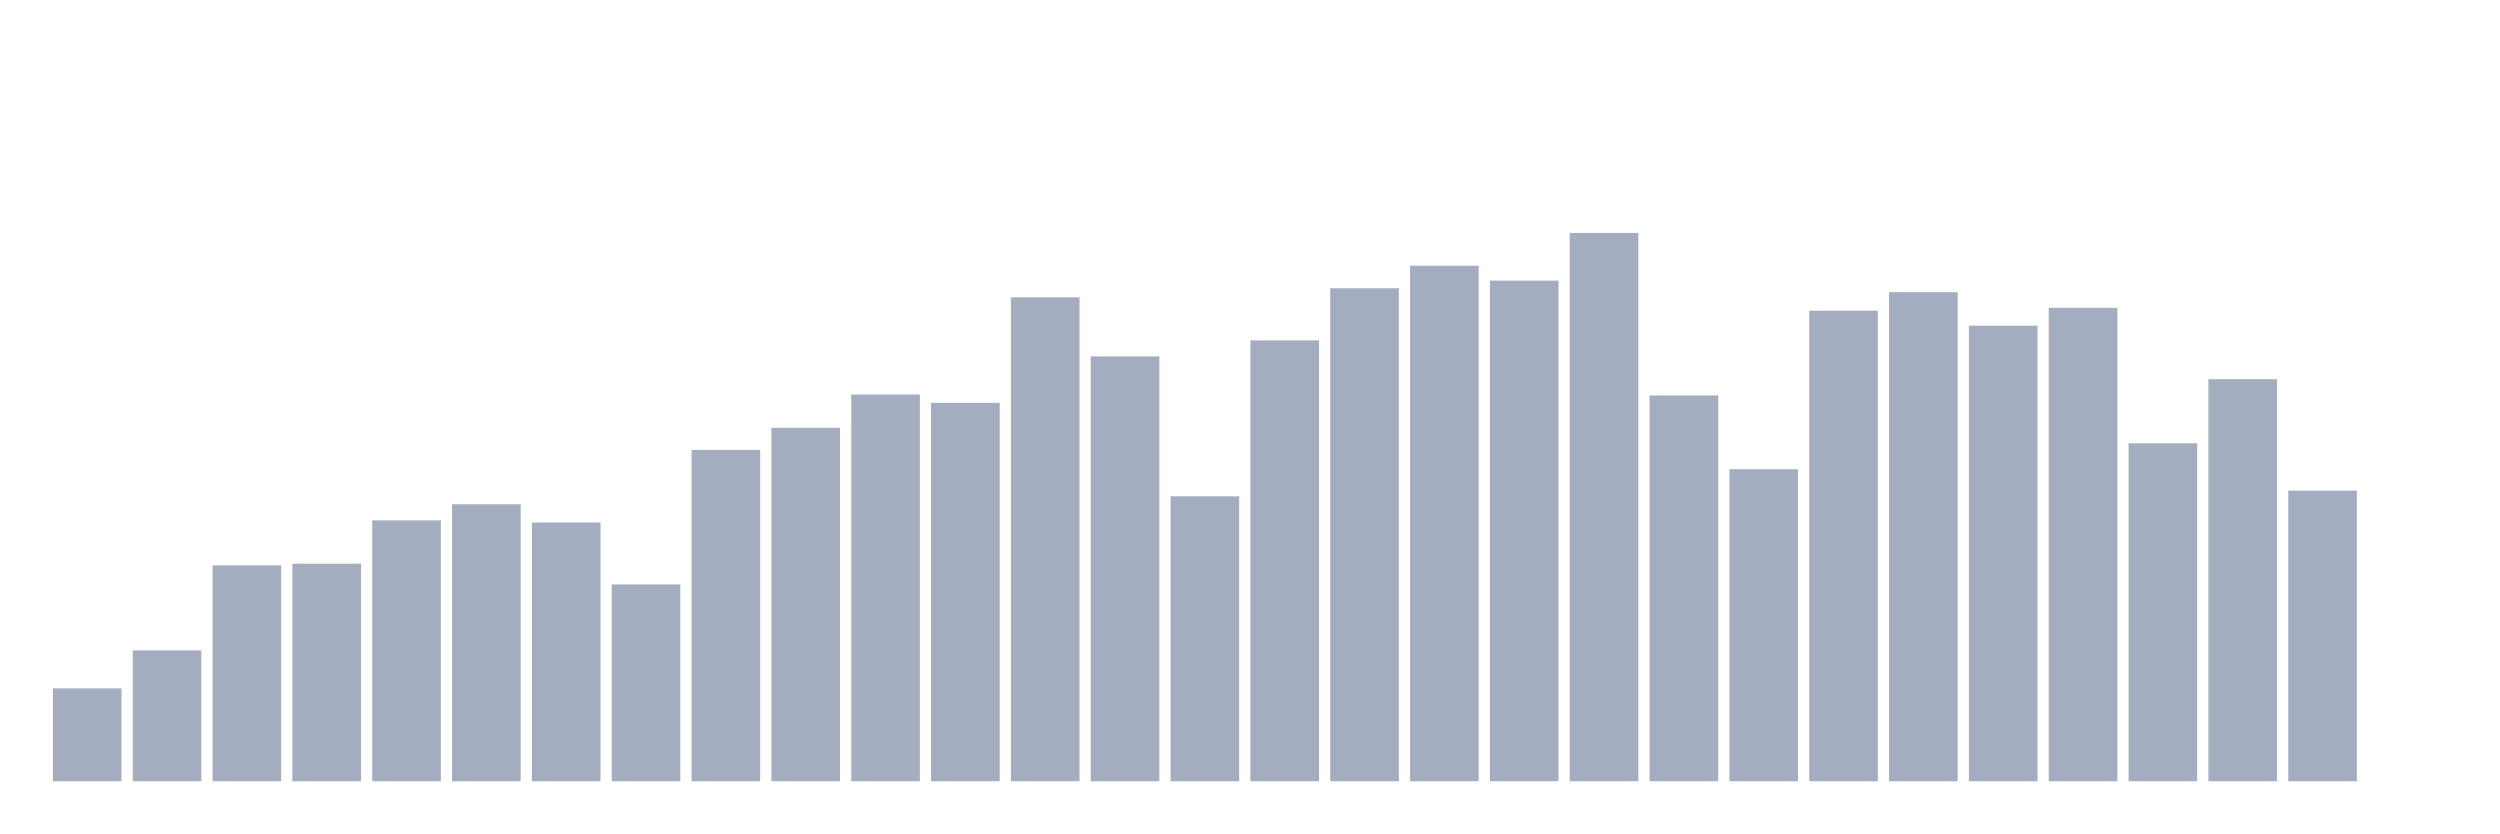
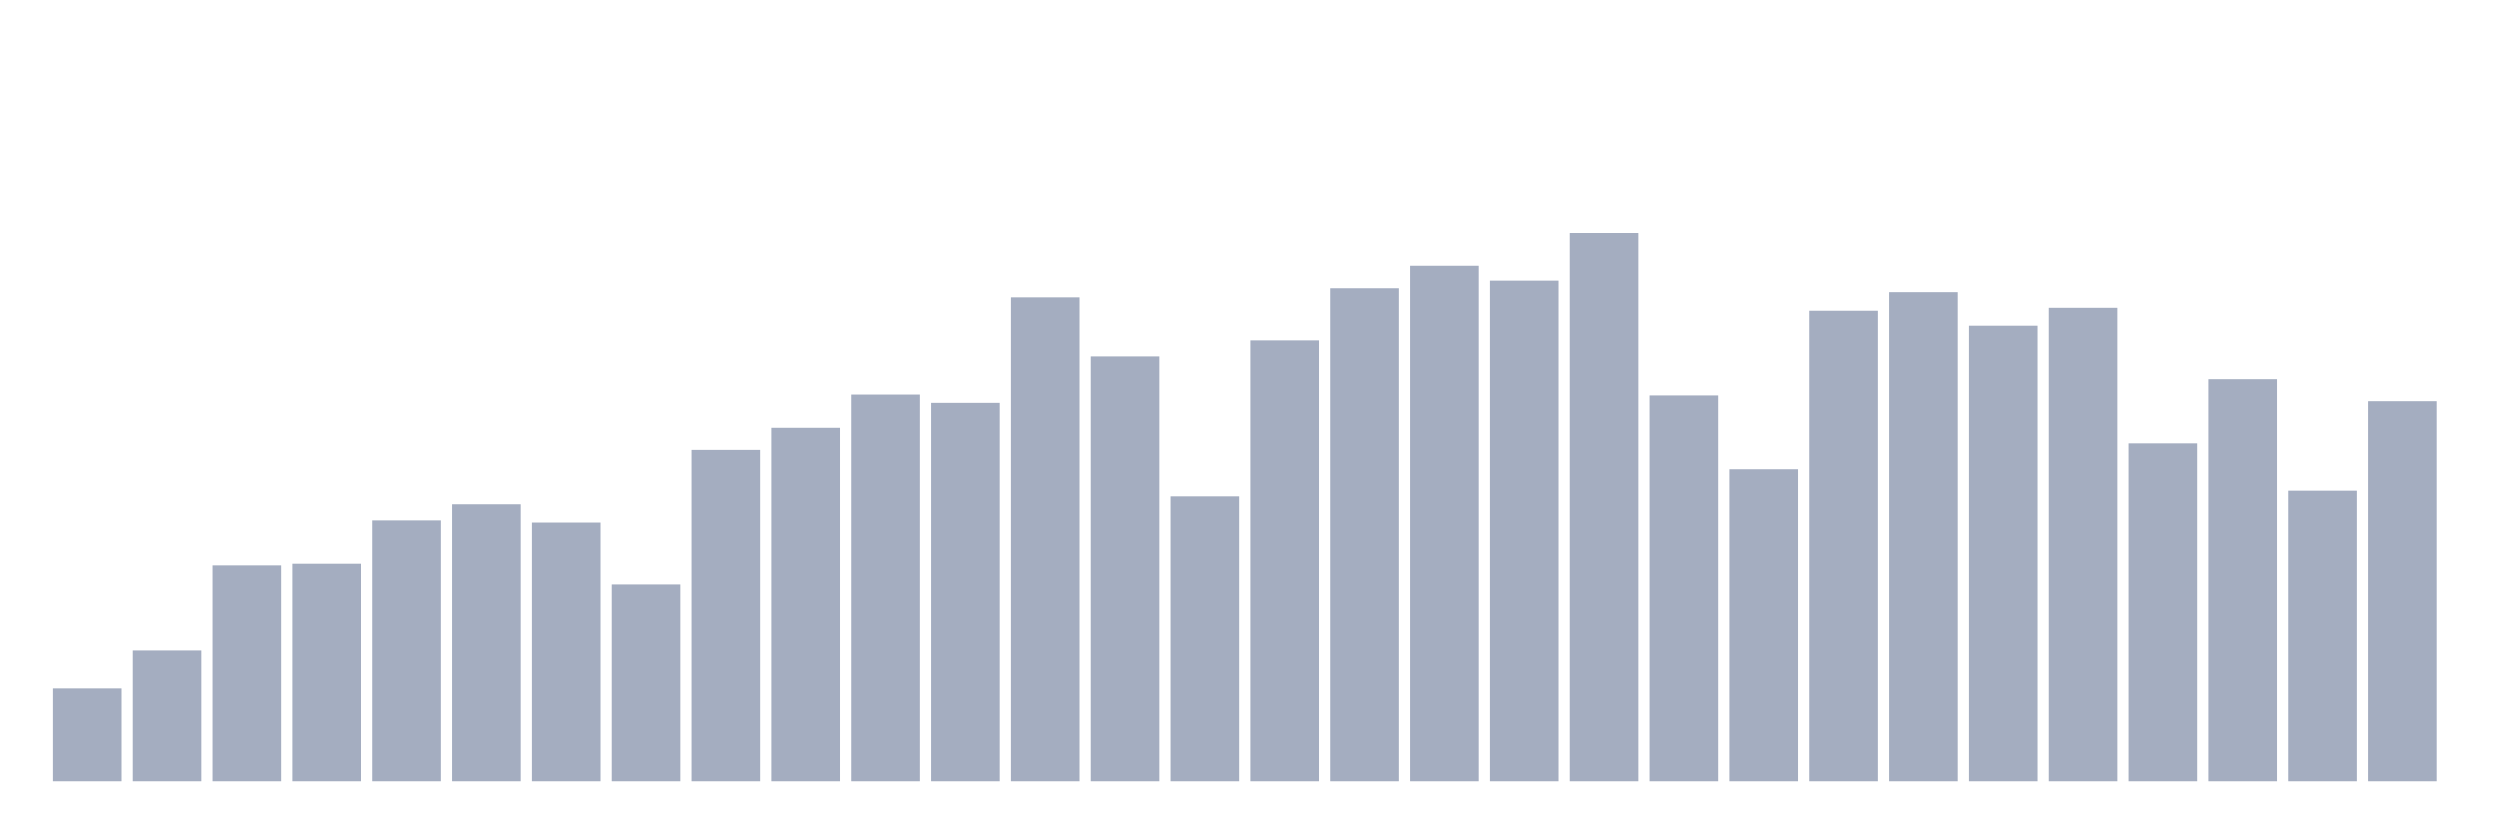
<svg xmlns="http://www.w3.org/2000/svg" viewBox="0 0 480 160">
  <g transform="translate(10,10)">
    <rect class="bar" x="0.153" width="13.175" y="122.165" height="17.835" fill="rgb(164,173,192)" />
    <rect class="bar" x="15.482" width="13.175" y="114.881" height="25.119" fill="rgb(164,173,192)" />
    <rect class="bar" x="30.81" width="13.175" y="98.548" height="41.452" fill="rgb(164,173,192)" />
    <rect class="bar" x="46.138" width="13.175" y="98.229" height="41.771" fill="rgb(164,173,192)" />
    <rect class="bar" x="61.466" width="13.175" y="89.912" height="50.088" fill="rgb(164,173,192)" />
    <rect class="bar" x="76.794" width="13.175" y="86.815" height="53.185" fill="rgb(164,173,192)" />
    <rect class="bar" x="92.123" width="13.175" y="90.325" height="49.675" fill="rgb(164,173,192)" />
    <rect class="bar" x="107.451" width="13.175" y="102.209" height="37.791" fill="rgb(164,173,192)" />
    <rect class="bar" x="122.779" width="13.175" y="76.377" height="63.623" fill="rgb(164,173,192)" />
    <rect class="bar" x="138.107" width="13.175" y="72.134" height="67.866" fill="rgb(164,173,192)" />
    <rect class="bar" x="153.436" width="13.175" y="65.751" height="74.249" fill="rgb(164,173,192)" />
    <rect class="bar" x="168.764" width="13.175" y="67.346" height="72.654" fill="rgb(164,173,192)" />
    <rect class="bar" x="184.092" width="13.175" y="47.09" height="92.91" fill="rgb(164,173,192)" />
    <rect class="bar" x="199.42" width="13.175" y="58.429" height="81.571" fill="rgb(164,173,192)" />
    <rect class="bar" x="214.748" width="13.175" y="85.294" height="54.706" fill="rgb(164,173,192)" />
    <rect class="bar" x="230.077" width="13.175" y="55.35" height="84.65" fill="rgb(164,173,192)" />
    <rect class="bar" x="245.405" width="13.175" y="45.344" height="94.656" fill="rgb(164,173,192)" />
    <rect class="bar" x="260.733" width="13.175" y="41.026" height="98.974" fill="rgb(164,173,192)" />
    <rect class="bar" x="276.061" width="13.175" y="43.88" height="96.12" fill="rgb(164,173,192)" />
    <rect class="bar" x="291.39" width="13.175" y="34.737" height="105.263" fill="rgb(164,173,192)" />
    <rect class="bar" x="306.718" width="13.175" y="65.92" height="74.08" fill="rgb(164,173,192)" />
    <rect class="bar" x="322.046" width="13.175" y="80.094" height="59.906" fill="rgb(164,173,192)" />
    <rect class="bar" x="337.374" width="13.175" y="49.662" height="90.338" fill="rgb(164,173,192)" />
    <rect class="bar" x="352.702" width="13.175" y="46.095" height="93.905" fill="rgb(164,173,192)" />
    <rect class="bar" x="368.031" width="13.175" y="52.534" height="87.466" fill="rgb(164,173,192)" />
    <rect class="bar" x="383.359" width="13.175" y="49.099" height="90.901" fill="rgb(164,173,192)" />
    <rect class="bar" x="398.687" width="13.175" y="75.119" height="64.881" fill="rgb(164,173,192)" />
    <rect class="bar" x="414.015" width="13.175" y="62.803" height="77.197" fill="rgb(164,173,192)" />
    <rect class="bar" x="429.344" width="13.175" y="84.205" height="55.795" fill="rgb(164,173,192)" />
-     <rect class="bar" x="444.672" width="13.175" y="140" height="0" fill="rgb(164,173,192)" />
+     <rect class="bar" x="444.672" width="13.175" y="67.027" height="72.973" fill="rgb(164,173,192)" />
  </g>
</svg>
